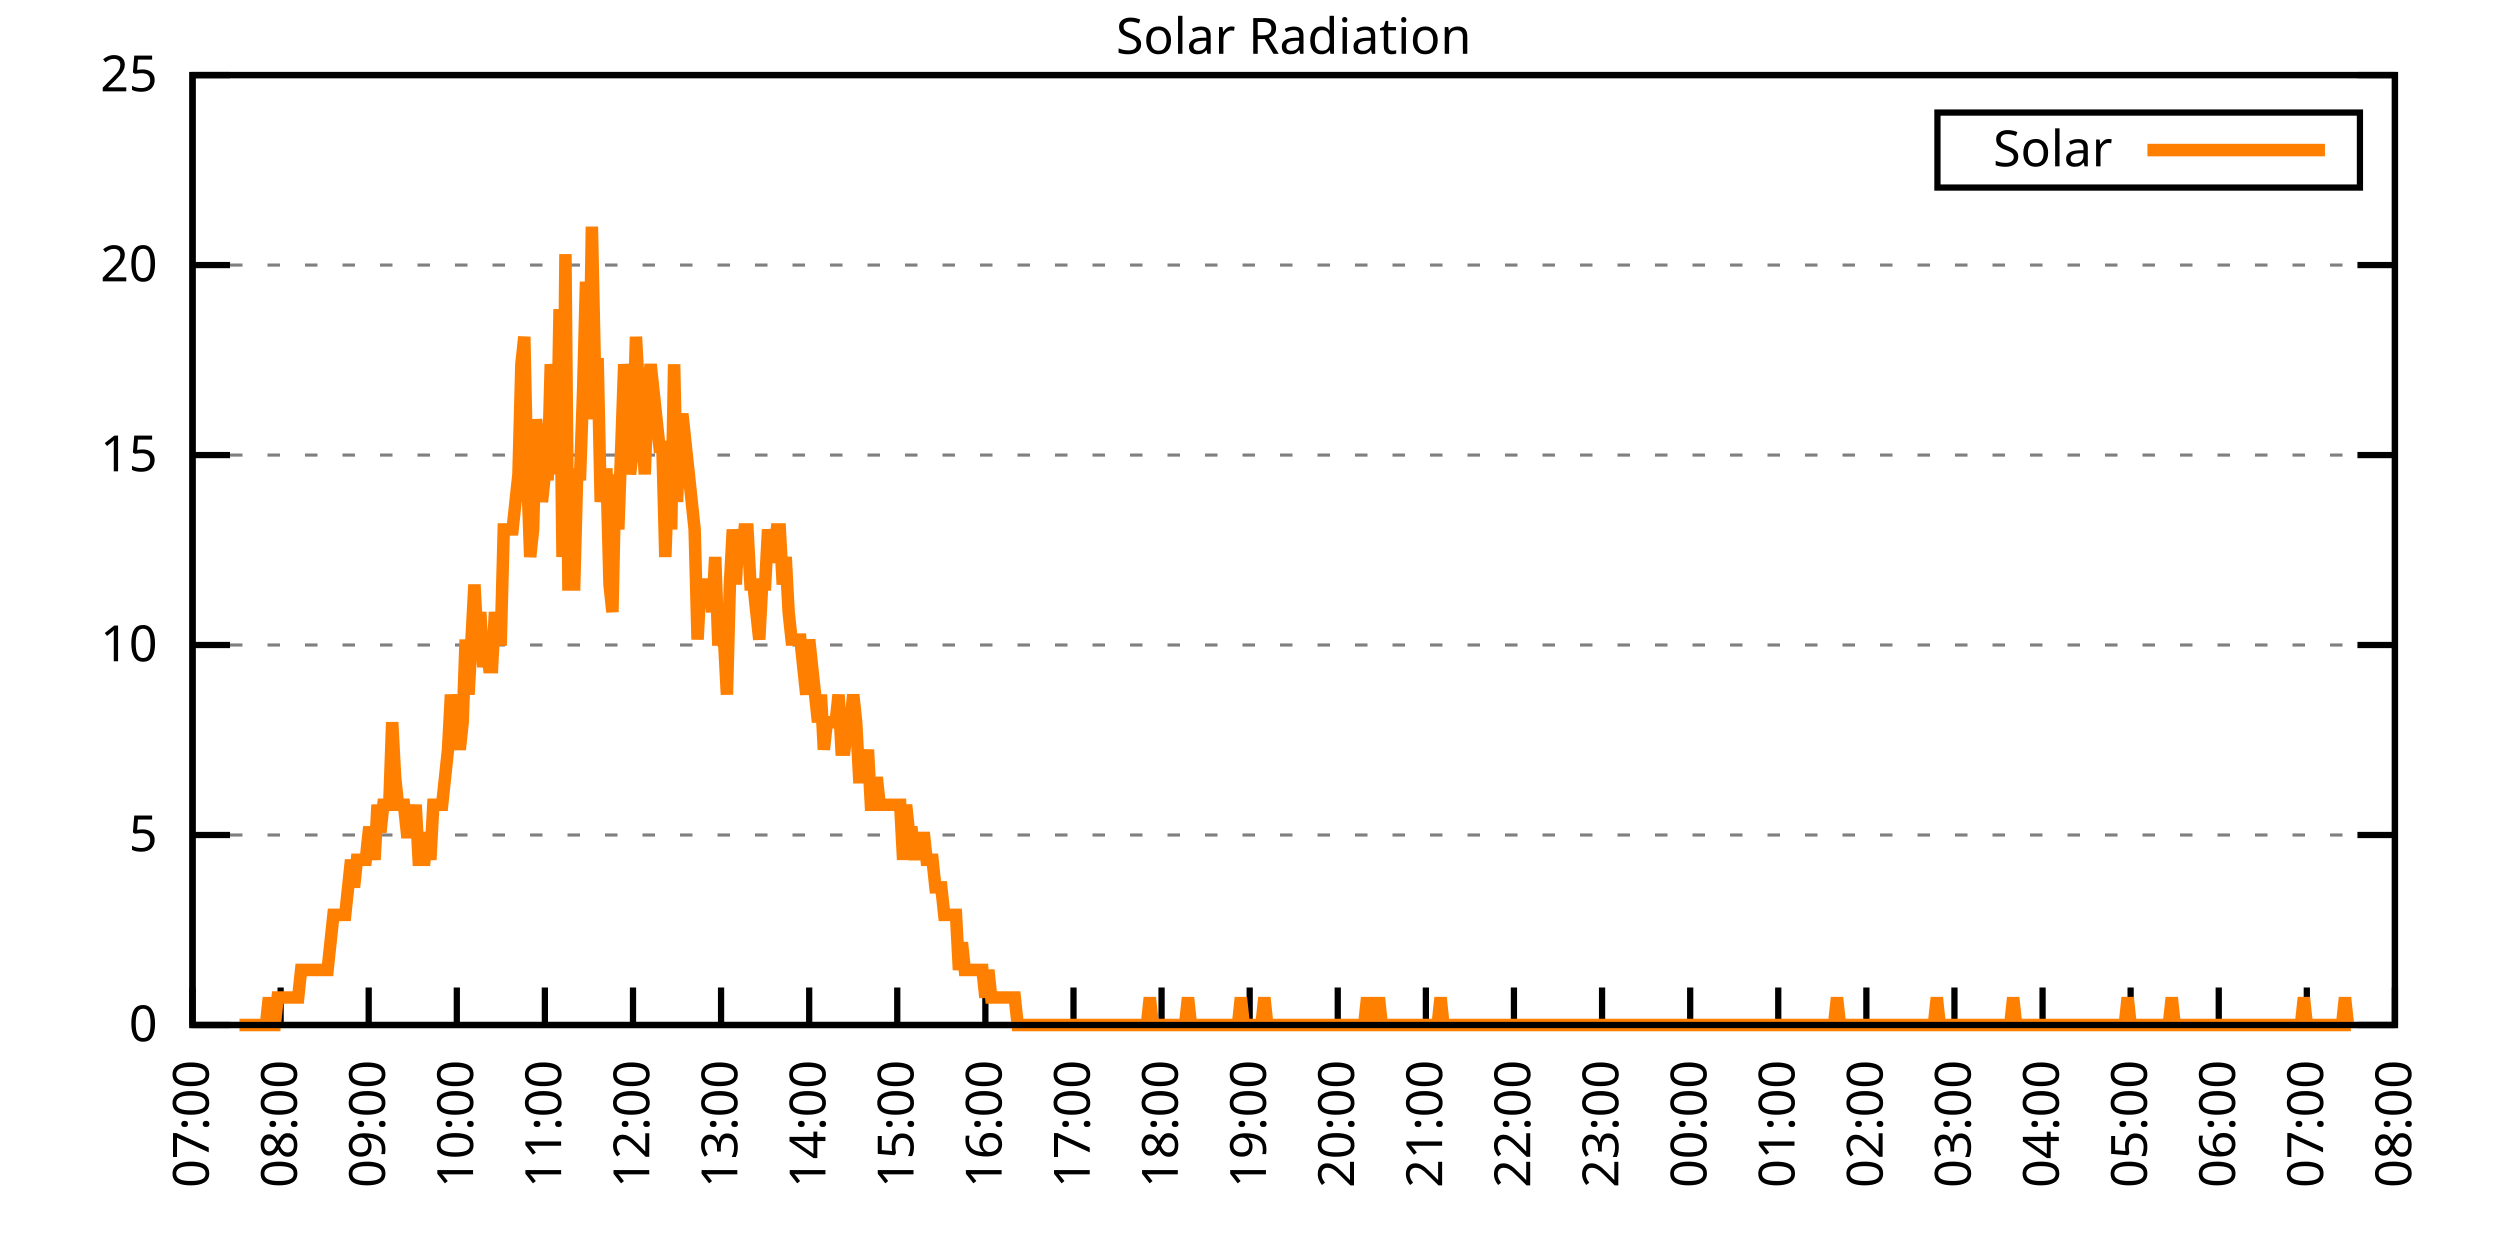
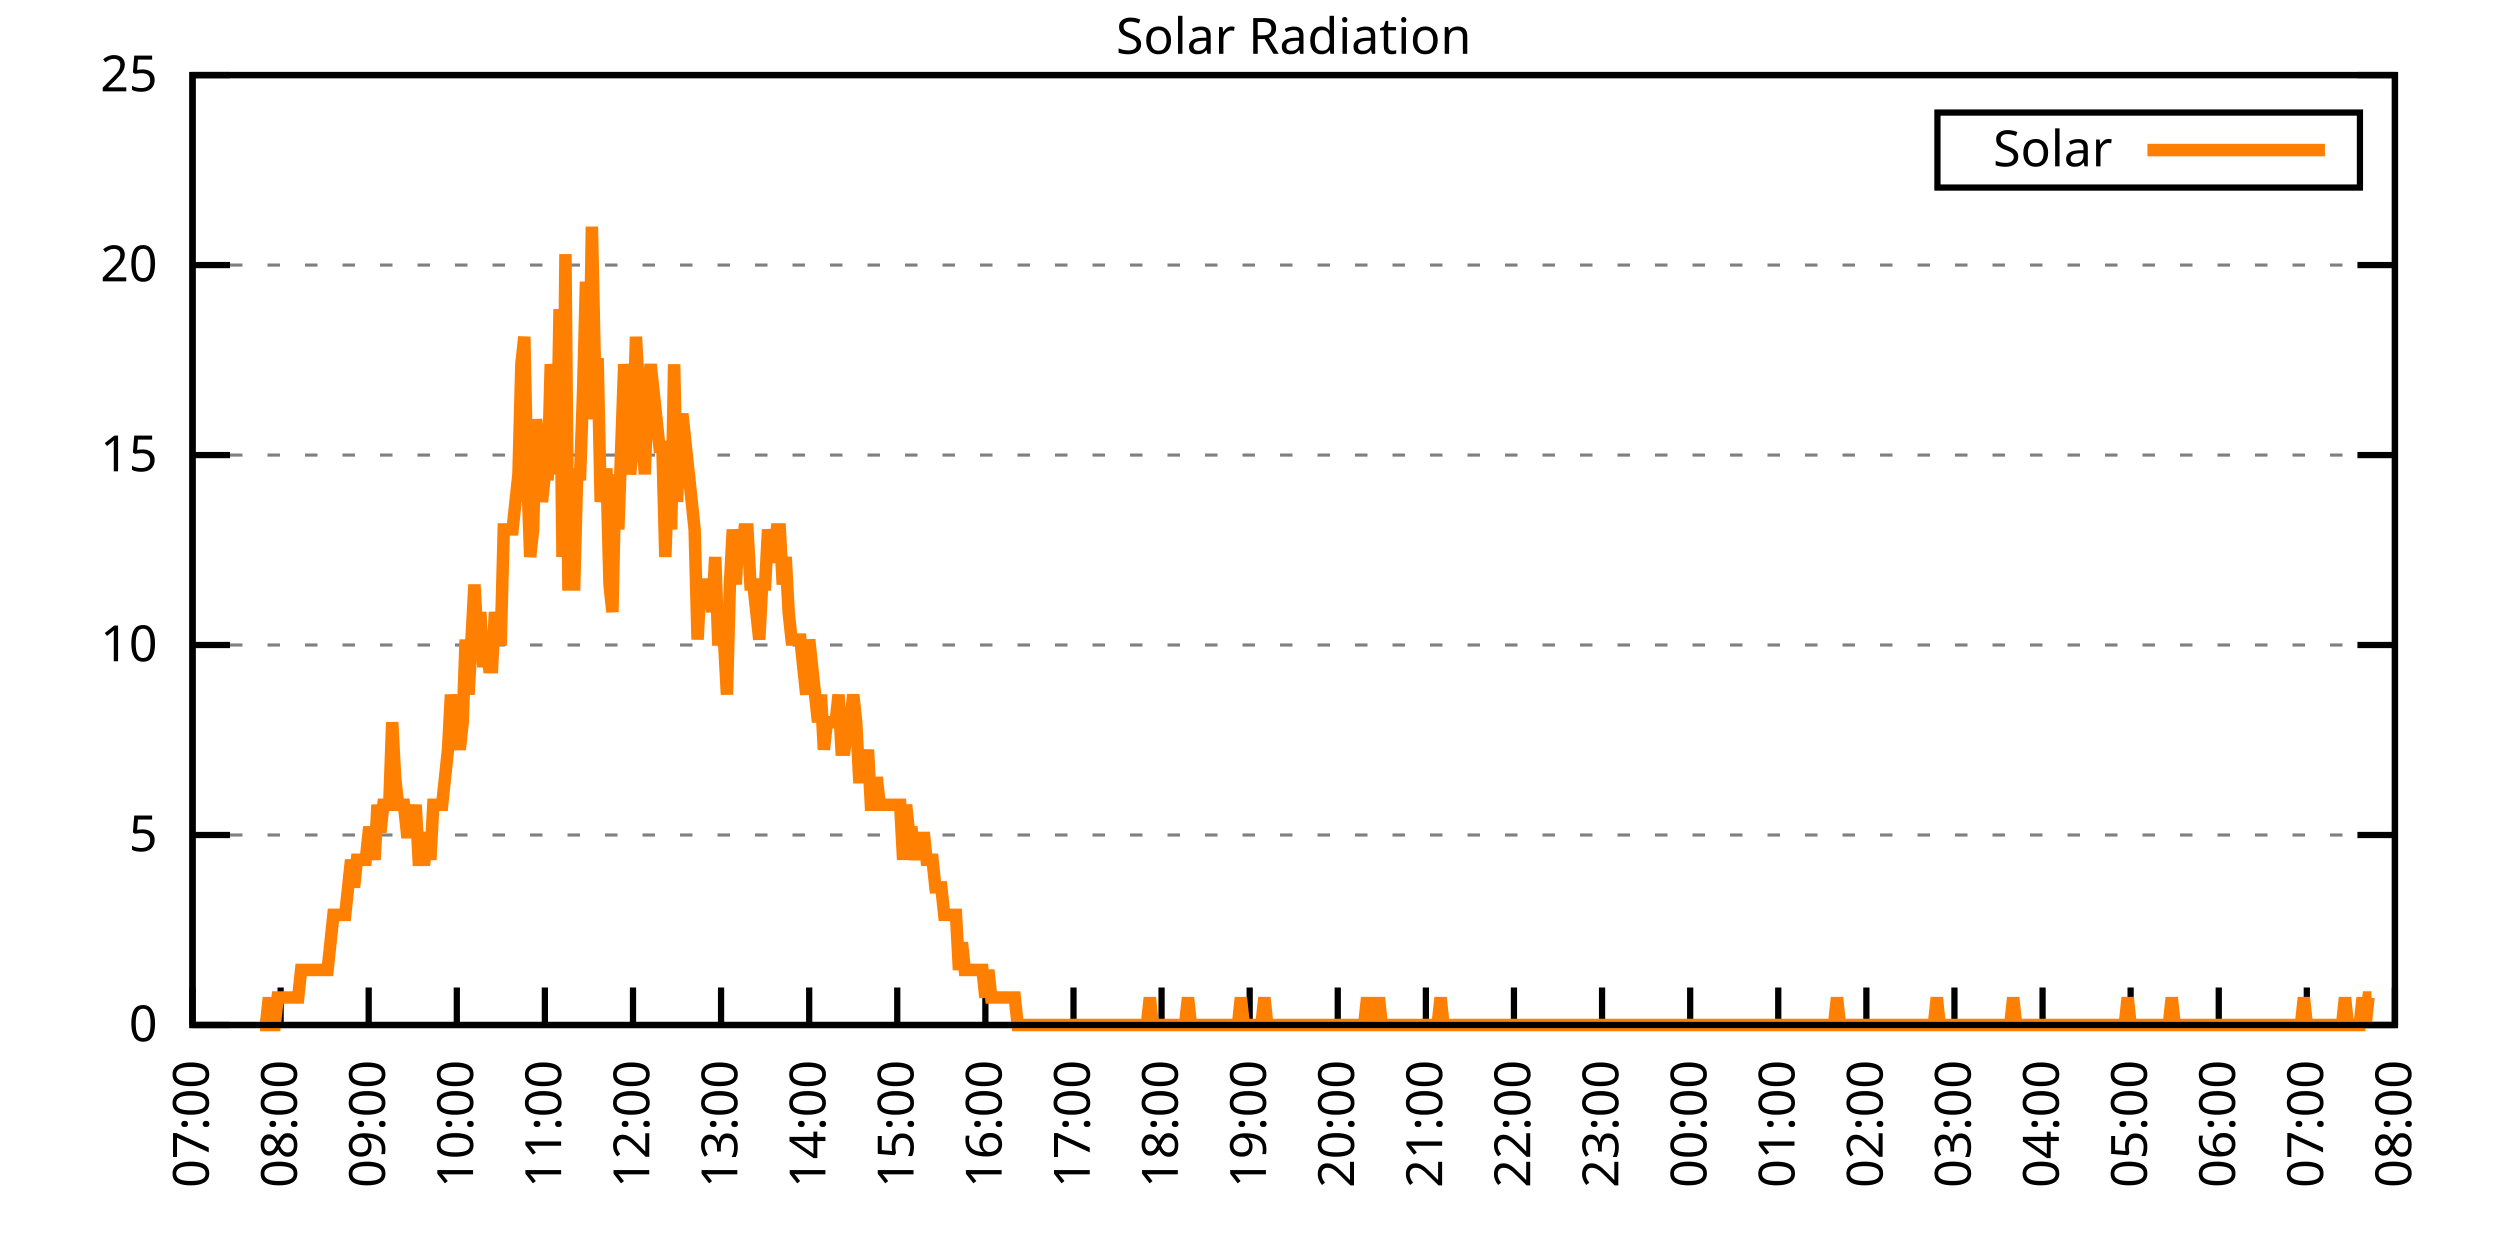
<svg xmlns="http://www.w3.org/2000/svg" xmlns:xlink="http://www.w3.org/1999/xlink" width="400" height="200" viewBox="0 0 400 200">
  <g id="gnuplot_canvas">
    <rect x="0" y="0" width="400" height="200" fill="none" />
    <defs>
      <circle id="gpDot" r="0.5" stroke-width="0.5" stroke="currentColor" />
      <path id="gpPt0" stroke-width="0.333" stroke="currentColor" d="M-1,0 h2 M0,-1 v2" />
      <path id="gpPt1" stroke-width="0.333" stroke="currentColor" d="M-1,-1 L1,1 M1,-1 L-1,1" />
      <path id="gpPt2" stroke-width="0.333" stroke="currentColor" d="M-1,0 L1,0 M0,-1 L0,1 M-1,-1 L1,1 M-1,1 L1,-1" />
      <rect id="gpPt3" stroke-width="0.333" stroke="currentColor" x="-1" y="-1" width="2" height="2" />
      <rect id="gpPt4" stroke-width="0.333" stroke="currentColor" fill="currentColor" x="-1" y="-1" width="2" height="2" />
      <circle id="gpPt5" stroke-width="0.333" stroke="currentColor" cx="0" cy="0" r="1" />
      <use xlink:href="#gpPt5" id="gpPt6" fill="currentColor" stroke="none" />
      <path id="gpPt7" stroke-width="0.333" stroke="currentColor" d="M0,-1.33 L-1.33,0.67 L1.33,0.67 z" />
      <use xlink:href="#gpPt7" id="gpPt8" fill="currentColor" stroke="none" />
      <use xlink:href="#gpPt7" id="gpPt9" stroke="currentColor" transform="rotate(180)" />
      <use xlink:href="#gpPt9" id="gpPt10" fill="currentColor" stroke="none" />
      <use xlink:href="#gpPt3" id="gpPt11" stroke="currentColor" transform="rotate(45)" />
      <use xlink:href="#gpPt11" id="gpPt12" fill="currentColor" stroke="none" />
      <path id="gpPt13" stroke-width="0.333" stroke="currentColor" d="M0,1.330 L1.265,0.411 L0.782,-1.067 L-0.782,-1.076 L-1.265,0.411 z" />
      <use xlink:href="#gpPt13" id="gpPt14" fill="currentColor" stroke="none" />
      <filter id="textbox" filterUnits="objectBoundingBox" x="0" y="0" height="1" width="1">
        <feFlood flood-color="white" flood-opacity="1" result="bgnd" />
        <feComposite in="SourceGraphic" in2="bgnd" operator="atop" />
      </filter>
      <filter id="greybox" filterUnits="objectBoundingBox" x="0" y="0" height="1" width="1">
        <feFlood flood-color="lightgrey" flood-opacity="1" result="grey" />
        <feComposite in="SourceGraphic" in2="grey" operator="atop" />
      </filter>
    </defs>
    <g fill="none" color="white" stroke="currentColor" stroke-width="1.00" stroke-linecap="butt" stroke-linejoin="miter">
</g>
    <g fill="none" color="black" stroke="currentColor" stroke-width="1.00" stroke-linecap="butt" stroke-linejoin="miter">
      <g stroke="none" shape-rendering="crispEdges">
        <polygon fill="rgb(255, 255, 255)" points="30.80,164.00 383.18,164.00 383.18,12.02 30.80,12.02 " />
      </g>
    </g>
    <g fill="none" color="black" stroke="currentColor" stroke-width="1.00" stroke-linecap="butt" stroke-linejoin="miter">
</g>
    <g fill="none" color="black" stroke="black" stroke-width="0.50" stroke-linecap="butt" stroke-linejoin="miter">
</g>
    <g fill="none" color="gray" stroke="currentColor" stroke-width="0.50" stroke-linecap="butt" stroke-linejoin="miter">
      <path stroke="gray" stroke-dasharray="2,4" class="gridline" d="M30.80,164.00 L383.19,164.00  " />
    </g>
    <g fill="none" color="gray" stroke="gray" stroke-width="1.00" stroke-linecap="butt" stroke-linejoin="miter">
</g>
    <g fill="none" color="black" stroke="currentColor" stroke-width="1.00" stroke-linecap="butt" stroke-linejoin="miter">
      <path stroke="black" d="M30.80,164.00 L36.80,164.00 M383.19,164.00 L377.19,164.00  " />
      <g transform="translate(25.20,166.60)" stroke="none" fill="black" font-family="Sans" font-size="8.00" text-anchor="end">
        <text>
          <tspan font-family="Sans"> 0</tspan>
        </text>
      </g>
    </g>
    <g fill="none" color="black" stroke="currentColor" stroke-width="1.00" stroke-linecap="butt" stroke-linejoin="miter">
</g>
    <g fill="none" color="black" stroke="black" stroke-width="0.50" stroke-linecap="butt" stroke-linejoin="miter">
</g>
    <g fill="none" color="gray" stroke="currentColor" stroke-width="0.50" stroke-linecap="butt" stroke-linejoin="miter">
      <path stroke="gray" stroke-dasharray="2,4" class="gridline" d="M30.80,133.60 L383.19,133.60  " />
    </g>
    <g fill="none" color="gray" stroke="gray" stroke-width="1.00" stroke-linecap="butt" stroke-linejoin="miter">
</g>
    <g fill="none" color="black" stroke="currentColor" stroke-width="1.00" stroke-linecap="butt" stroke-linejoin="miter">
      <path stroke="black" d="M30.80,133.60 L36.80,133.60 M383.19,133.60 L377.19,133.60  " />
      <g transform="translate(25.20,136.20)" stroke="none" fill="black" font-family="Sans" font-size="8.00" text-anchor="end">
        <text>
          <tspan font-family="Sans"> 5</tspan>
        </text>
      </g>
    </g>
    <g fill="none" color="black" stroke="currentColor" stroke-width="1.00" stroke-linecap="butt" stroke-linejoin="miter">
</g>
    <g fill="none" color="black" stroke="black" stroke-width="0.50" stroke-linecap="butt" stroke-linejoin="miter">
</g>
    <g fill="none" color="gray" stroke="currentColor" stroke-width="0.50" stroke-linecap="butt" stroke-linejoin="miter">
      <path stroke="gray" stroke-dasharray="2,4" class="gridline" d="M30.80,103.20 L383.19,103.20  " />
    </g>
    <g fill="none" color="gray" stroke="gray" stroke-width="1.00" stroke-linecap="butt" stroke-linejoin="miter">
</g>
    <g fill="none" color="black" stroke="currentColor" stroke-width="1.00" stroke-linecap="butt" stroke-linejoin="miter">
      <path stroke="black" d="M30.80,103.20 L36.80,103.20 M383.19,103.20 L377.19,103.20  " />
      <g transform="translate(25.20,105.80)" stroke="none" fill="black" font-family="Sans" font-size="8.00" text-anchor="end">
        <text>
          <tspan font-family="Sans"> 10</tspan>
        </text>
      </g>
    </g>
    <g fill="none" color="black" stroke="currentColor" stroke-width="1.00" stroke-linecap="butt" stroke-linejoin="miter">
</g>
    <g fill="none" color="black" stroke="black" stroke-width="0.50" stroke-linecap="butt" stroke-linejoin="miter">
</g>
    <g fill="none" color="gray" stroke="currentColor" stroke-width="0.50" stroke-linecap="butt" stroke-linejoin="miter">
      <path stroke="gray" stroke-dasharray="2,4" class="gridline" d="M30.80,72.81 L383.19,72.81  " />
    </g>
    <g fill="none" color="gray" stroke="gray" stroke-width="1.00" stroke-linecap="butt" stroke-linejoin="miter">
</g>
    <g fill="none" color="black" stroke="currentColor" stroke-width="1.00" stroke-linecap="butt" stroke-linejoin="miter">
      <path stroke="black" d="M30.80,72.81 L36.80,72.81 M383.19,72.81 L377.19,72.81  " />
      <g transform="translate(25.20,75.41)" stroke="none" fill="black" font-family="Sans" font-size="8.00" text-anchor="end">
        <text>
          <tspan font-family="Sans"> 15</tspan>
        </text>
      </g>
    </g>
    <g fill="none" color="black" stroke="currentColor" stroke-width="1.00" stroke-linecap="butt" stroke-linejoin="miter">
</g>
    <g fill="none" color="black" stroke="black" stroke-width="0.50" stroke-linecap="butt" stroke-linejoin="miter">
</g>
    <g fill="none" color="gray" stroke="currentColor" stroke-width="0.50" stroke-linecap="butt" stroke-linejoin="miter">
      <path stroke="gray" stroke-dasharray="2,4" class="gridline" d="M30.80,42.41 L383.19,42.41  " />
    </g>
    <g fill="none" color="gray" stroke="gray" stroke-width="1.00" stroke-linecap="butt" stroke-linejoin="miter">
</g>
    <g fill="none" color="black" stroke="currentColor" stroke-width="1.00" stroke-linecap="butt" stroke-linejoin="miter">
      <path stroke="black" d="M30.80,42.41 L36.80,42.41 M383.19,42.41 L377.19,42.41  " />
      <g transform="translate(25.20,45.01)" stroke="none" fill="black" font-family="Sans" font-size="8.00" text-anchor="end">
        <text>
          <tspan font-family="Sans"> 20</tspan>
        </text>
      </g>
    </g>
    <g fill="none" color="black" stroke="currentColor" stroke-width="1.00" stroke-linecap="butt" stroke-linejoin="miter">
</g>
    <g fill="none" color="black" stroke="black" stroke-width="0.50" stroke-linecap="butt" stroke-linejoin="miter">
</g>
    <g fill="none" color="gray" stroke="currentColor" stroke-width="0.50" stroke-linecap="butt" stroke-linejoin="miter">
      <path stroke="gray" stroke-dasharray="2,4" class="gridline" d="M30.80,12.01 L383.19,12.01  " />
    </g>
    <g fill="none" color="gray" stroke="gray" stroke-width="1.00" stroke-linecap="butt" stroke-linejoin="miter">
</g>
    <g fill="none" color="black" stroke="currentColor" stroke-width="1.00" stroke-linecap="butt" stroke-linejoin="miter">
      <path stroke="black" d="M30.80,12.01 L36.80,12.01 M383.19,12.01 L377.19,12.01  " />
      <g transform="translate(25.20,14.61)" stroke="none" fill="black" font-family="Sans" font-size="8.00" text-anchor="end">
        <text>
          <tspan font-family="Sans"> 25</tspan>
        </text>
      </g>
    </g>
    <g fill="none" color="black" stroke="currentColor" stroke-width="1.00" stroke-linecap="butt" stroke-linejoin="miter">
      <path stroke="black" d="M30.80,164.00 L30.80,158.00  " />
      <g transform="translate(33.40,169.60) rotate(270.00)" stroke="none" fill="black" font-family="Sans" font-size="8.00" text-anchor="end">
        <text>
          <tspan font-family="Sans">07:00</tspan>
        </text>
      </g>
    </g>
    <g fill="none" color="black" stroke="currentColor" stroke-width="1.00" stroke-linecap="butt" stroke-linejoin="miter">
      <path stroke="black" d="M44.90,164.00 L44.90,158.00  " />
      <g transform="translate(47.50,169.60) rotate(270.00)" stroke="none" fill="black" font-family="Sans" font-size="8.00" text-anchor="end">
        <text>
          <tspan font-family="Sans">08:00</tspan>
        </text>
      </g>
    </g>
    <g fill="none" color="black" stroke="currentColor" stroke-width="1.00" stroke-linecap="butt" stroke-linejoin="miter">
      <path stroke="black" d="M58.99,164.00 L58.99,158.00  " />
      <g transform="translate(61.59,169.60) rotate(270.00)" stroke="none" fill="black" font-family="Sans" font-size="8.00" text-anchor="end">
        <text>
          <tspan font-family="Sans">09:00</tspan>
        </text>
      </g>
    </g>
    <g fill="none" color="black" stroke="currentColor" stroke-width="1.00" stroke-linecap="butt" stroke-linejoin="miter">
      <path stroke="black" d="M73.09,164.00 L73.09,158.00  " />
      <g transform="translate(75.69,169.60) rotate(270.00)" stroke="none" fill="black" font-family="Sans" font-size="8.00" text-anchor="end">
        <text>
          <tspan font-family="Sans">10:00</tspan>
        </text>
      </g>
    </g>
    <g fill="none" color="black" stroke="currentColor" stroke-width="1.00" stroke-linecap="butt" stroke-linejoin="miter">
      <path stroke="black" d="M87.18,164.00 L87.18,158.00  " />
      <g transform="translate(89.78,169.60) rotate(270.00)" stroke="none" fill="black" font-family="Sans" font-size="8.00" text-anchor="end">
        <text>
          <tspan font-family="Sans">11:00</tspan>
        </text>
      </g>
    </g>
    <g fill="none" color="black" stroke="currentColor" stroke-width="1.00" stroke-linecap="butt" stroke-linejoin="miter">
      <path stroke="black" d="M101.28,164.00 L101.28,158.00  " />
      <g transform="translate(103.88,169.60) rotate(270.00)" stroke="none" fill="black" font-family="Sans" font-size="8.00" text-anchor="end">
        <text>
          <tspan font-family="Sans">12:00</tspan>
        </text>
      </g>
    </g>
    <g fill="none" color="black" stroke="currentColor" stroke-width="1.00" stroke-linecap="butt" stroke-linejoin="miter">
      <path stroke="black" d="M115.37,164.00 L115.37,158.00  " />
      <g transform="translate(117.97,169.60) rotate(270.00)" stroke="none" fill="black" font-family="Sans" font-size="8.00" text-anchor="end">
        <text>
          <tspan font-family="Sans">13:00</tspan>
        </text>
      </g>
    </g>
    <g fill="none" color="black" stroke="currentColor" stroke-width="1.00" stroke-linecap="butt" stroke-linejoin="miter">
      <path stroke="black" d="M129.47,164.00 L129.47,158.00  " />
      <g transform="translate(132.07,169.60) rotate(270.00)" stroke="none" fill="black" font-family="Sans" font-size="8.00" text-anchor="end">
        <text>
          <tspan font-family="Sans">14:00</tspan>
        </text>
      </g>
    </g>
    <g fill="none" color="black" stroke="currentColor" stroke-width="1.00" stroke-linecap="butt" stroke-linejoin="miter">
      <path stroke="black" d="M143.56,164.00 L143.56,158.00  " />
      <g transform="translate(146.16,169.60) rotate(270.00)" stroke="none" fill="black" font-family="Sans" font-size="8.00" text-anchor="end">
        <text>
          <tspan font-family="Sans">15:00</tspan>
        </text>
      </g>
    </g>
    <g fill="none" color="black" stroke="currentColor" stroke-width="1.00" stroke-linecap="butt" stroke-linejoin="miter">
      <path stroke="black" d="M157.66,164.00 L157.66,158.00  " />
      <g transform="translate(160.26,169.60) rotate(270.00)" stroke="none" fill="black" font-family="Sans" font-size="8.00" text-anchor="end">
        <text>
          <tspan font-family="Sans">16:00</tspan>
        </text>
      </g>
    </g>
    <g fill="none" color="black" stroke="currentColor" stroke-width="1.00" stroke-linecap="butt" stroke-linejoin="miter">
      <path stroke="black" d="M171.76,164.00 L171.76,158.00  " />
      <g transform="translate(174.36,169.60) rotate(270.00)" stroke="none" fill="black" font-family="Sans" font-size="8.00" text-anchor="end">
        <text>
          <tspan font-family="Sans">17:00</tspan>
        </text>
      </g>
    </g>
    <g fill="none" color="black" stroke="currentColor" stroke-width="1.00" stroke-linecap="butt" stroke-linejoin="miter">
      <path stroke="black" d="M185.85,164.00 L185.85,158.00  " />
      <g transform="translate(188.45,169.60) rotate(270.00)" stroke="none" fill="black" font-family="Sans" font-size="8.00" text-anchor="end">
        <text>
          <tspan font-family="Sans">18:00</tspan>
        </text>
      </g>
    </g>
    <g fill="none" color="black" stroke="currentColor" stroke-width="1.00" stroke-linecap="butt" stroke-linejoin="miter">
      <path stroke="black" d="M199.95,164.00 L199.95,158.00  " />
      <g transform="translate(202.55,169.60) rotate(270.00)" stroke="none" fill="black" font-family="Sans" font-size="8.00" text-anchor="end">
        <text>
          <tspan font-family="Sans">19:00</tspan>
        </text>
      </g>
    </g>
    <g fill="none" color="black" stroke="currentColor" stroke-width="1.00" stroke-linecap="butt" stroke-linejoin="miter">
      <path stroke="black" d="M214.04,164.00 L214.04,158.00  " />
      <g transform="translate(216.64,169.60) rotate(270.00)" stroke="none" fill="black" font-family="Sans" font-size="8.00" text-anchor="end">
        <text>
          <tspan font-family="Sans">20:00</tspan>
        </text>
      </g>
    </g>
    <g fill="none" color="black" stroke="currentColor" stroke-width="1.00" stroke-linecap="butt" stroke-linejoin="miter">
      <path stroke="black" d="M228.14,164.00 L228.14,158.00  " />
      <g transform="translate(230.74,169.60) rotate(270.00)" stroke="none" fill="black" font-family="Sans" font-size="8.00" text-anchor="end">
        <text>
          <tspan font-family="Sans">21:00</tspan>
        </text>
      </g>
    </g>
    <g fill="none" color="black" stroke="currentColor" stroke-width="1.00" stroke-linecap="butt" stroke-linejoin="miter">
      <path stroke="black" d="M242.23,164.00 L242.23,158.00  " />
      <g transform="translate(244.83,169.60) rotate(270.00)" stroke="none" fill="black" font-family="Sans" font-size="8.00" text-anchor="end">
        <text>
          <tspan font-family="Sans">22:00</tspan>
        </text>
      </g>
    </g>
    <g fill="none" color="black" stroke="currentColor" stroke-width="1.00" stroke-linecap="butt" stroke-linejoin="miter">
      <path stroke="black" d="M256.33,164.00 L256.33,158.00  " />
      <g transform="translate(258.93,169.60) rotate(270.00)" stroke="none" fill="black" font-family="Sans" font-size="8.00" text-anchor="end">
        <text>
          <tspan font-family="Sans">23:00</tspan>
        </text>
      </g>
    </g>
    <g fill="none" color="black" stroke="currentColor" stroke-width="1.00" stroke-linecap="butt" stroke-linejoin="miter">
      <path stroke="black" d="M270.43,164.00 L270.43,158.00  " />
      <g transform="translate(273.03,169.60) rotate(270.00)" stroke="none" fill="black" font-family="Sans" font-size="8.00" text-anchor="end">
        <text>
          <tspan font-family="Sans">00:00</tspan>
        </text>
      </g>
    </g>
    <g fill="none" color="black" stroke="currentColor" stroke-width="1.00" stroke-linecap="butt" stroke-linejoin="miter">
      <path stroke="black" d="M284.52,164.00 L284.52,158.00  " />
      <g transform="translate(287.12,169.60) rotate(270.00)" stroke="none" fill="black" font-family="Sans" font-size="8.00" text-anchor="end">
        <text>
          <tspan font-family="Sans">01:00</tspan>
        </text>
      </g>
    </g>
    <g fill="none" color="black" stroke="currentColor" stroke-width="1.00" stroke-linecap="butt" stroke-linejoin="miter">
      <path stroke="black" d="M298.62,164.00 L298.62,158.00  " />
      <g transform="translate(301.22,169.60) rotate(270.00)" stroke="none" fill="black" font-family="Sans" font-size="8.00" text-anchor="end">
        <text>
          <tspan font-family="Sans">02:00</tspan>
        </text>
      </g>
    </g>
    <g fill="none" color="black" stroke="currentColor" stroke-width="1.00" stroke-linecap="butt" stroke-linejoin="miter">
      <path stroke="black" d="M312.71,164.00 L312.71,158.00  " />
      <g transform="translate(315.31,169.60) rotate(270.00)" stroke="none" fill="black" font-family="Sans" font-size="8.00" text-anchor="end">
        <text>
          <tspan font-family="Sans">03:00</tspan>
        </text>
      </g>
    </g>
    <g fill="none" color="black" stroke="currentColor" stroke-width="1.00" stroke-linecap="butt" stroke-linejoin="miter">
      <path stroke="black" d="M326.81,164.00 L326.81,158.00  " />
      <g transform="translate(329.41,169.60) rotate(270.00)" stroke="none" fill="black" font-family="Sans" font-size="8.00" text-anchor="end">
        <text>
          <tspan font-family="Sans">04:00</tspan>
        </text>
      </g>
    </g>
    <g fill="none" color="black" stroke="currentColor" stroke-width="1.00" stroke-linecap="butt" stroke-linejoin="miter">
      <path stroke="black" d="M340.90,164.00 L340.90,158.00  " />
      <g transform="translate(343.50,169.60) rotate(270.00)" stroke="none" fill="black" font-family="Sans" font-size="8.00" text-anchor="end">
        <text>
          <tspan font-family="Sans">05:00</tspan>
        </text>
      </g>
    </g>
    <g fill="none" color="black" stroke="currentColor" stroke-width="1.00" stroke-linecap="butt" stroke-linejoin="miter">
      <path stroke="black" d="M355.00,164.00 L355.00,158.00  " />
      <g transform="translate(357.60,169.60) rotate(270.00)" stroke="none" fill="black" font-family="Sans" font-size="8.00" text-anchor="end">
        <text>
          <tspan font-family="Sans">06:00</tspan>
        </text>
      </g>
    </g>
    <g fill="none" color="black" stroke="currentColor" stroke-width="1.00" stroke-linecap="butt" stroke-linejoin="miter">
      <path stroke="black" d="M369.09,164.00 L369.09,158.00  " />
      <g transform="translate(371.69,169.60) rotate(270.00)" stroke="none" fill="black" font-family="Sans" font-size="8.00" text-anchor="end">
        <text>
          <tspan font-family="Sans">07:00</tspan>
        </text>
      </g>
    </g>
    <g fill="none" color="black" stroke="currentColor" stroke-width="1.00" stroke-linecap="butt" stroke-linejoin="miter">
      <path stroke="black" d="M383.19,164.00 L383.19,158.00  " />
      <g transform="translate(385.79,169.60) rotate(270.00)" stroke="none" fill="black" font-family="Sans" font-size="8.00" text-anchor="end">
        <text>
          <tspan font-family="Sans">08:00</tspan>
        </text>
      </g>
    </g>
    <g fill="none" color="black" stroke="currentColor" stroke-width="1.00" stroke-linecap="butt" stroke-linejoin="miter">
</g>
    <g fill="none" color="black" stroke="currentColor" stroke-width="1.00" stroke-linecap="butt" stroke-linejoin="miter">
      <path stroke="black" d="M30.80,12.01 L30.80,164.00 L383.19,164.00 L383.19,12.01 L30.80,12.01 Z  " />
    </g>
    <g fill="none" color="black" stroke="currentColor" stroke-width="1.00" stroke-linecap="butt" stroke-linejoin="miter">
</g>
    <g fill="none" color="black" stroke="currentColor" stroke-width="1.00" stroke-linecap="butt" stroke-linejoin="miter">
      <path stroke="black" d="M309.99,30.01 L309.99,18.01 L377.59,18.01 L377.59,30.01 L309.99,30.01 Z  " />
    </g>
    <g id="Solar_Radiation_plot_1">
      <g fill="none" color="white" stroke="black" stroke-width="2.00" stroke-linecap="butt" stroke-linejoin="miter">
</g>
      <g fill="none" color="black" stroke="currentColor" stroke-width="2.00" stroke-linecap="butt" stroke-linejoin="miter">
        <g transform="translate(337.99,26.61)" stroke="none" fill="black" font-family="Sans" font-size="8.00" text-anchor="end">
          <text>
            <tspan font-family="Sans">Solar</tspan>
          </text>
        </g>
      </g>
      <g fill="none" color="black" stroke="currentColor" stroke-width="2.00" stroke-linecap="butt" stroke-linejoin="miter">
-         <path stroke="rgb(255, 127,   0)" d="M343.59,24.01 L371.99,24.01 M38.32,164.00 L38.79,164.00 L39.26,164.00 L39.73,164.00 L40.20,164.00 L40.67,164.00   L41.14,164.00 L41.61,164.00 L42.08,164.00 L42.55,164.00 L43.02,159.60 L43.49,164.00 L43.96,164.00 L44.43,159.60   L44.90,159.60 L45.37,159.60 L45.84,159.60 L46.31,159.60 L46.78,159.60 L47.24,159.60 L47.71,159.60 L48.18,155.19   L48.65,155.19 L49.12,155.19 L49.59,155.19 L50.06,155.19 L50.53,155.19 L51.00,155.19 L51.47,155.19 L51.94,155.19   L52.41,155.19 L52.88,150.79 L53.35,146.38 L53.82,146.38 L54.29,146.38 L54.76,146.38 L55.23,146.38 L55.70,141.98   L56.17,137.57 L56.64,141.98 L57.11,137.57 L57.58,137.57 L58.05,137.57 L58.52,137.57 L58.99,133.17 L59.46,133.17   L59.93,137.57 L60.40,128.76 L60.87,133.17 L61.34,128.76 L61.81,128.76 L62.28,128.76 L62.75,115.55 L63.22,124.36   L63.69,128.76 L64.16,128.76 L64.63,128.76 L65.10,133.17 L65.57,133.17 L66.04,133.17 L66.51,128.76 L66.98,137.57   L67.45,137.57 L67.92,137.57 L68.39,133.17 L68.86,137.57 L69.33,128.76 L69.80,128.76 L70.27,128.76 L70.74,128.76   L71.21,124.36 L71.68,119.95 L72.15,111.14 L72.62,115.55 L73.09,115.55 L73.56,119.95 L74.03,115.55 L74.50,102.33   L74.97,111.14 L75.44,102.33 L75.91,93.52 L76.38,102.33 L76.85,97.93 L77.32,106.74 L77.79,102.33 L78.26,106.74   L78.73,106.74 L79.19,97.93 L79.66,102.33 L80.13,102.33 L80.60,84.71 L81.07,84.71 L81.54,84.71 L82.01,84.71   L82.48,80.31 L82.95,75.90 L83.42,58.28 L83.89,53.88 L84.36,75.90 L84.83,89.12 L85.30,84.71 L85.77,67.09   L86.24,71.50 L86.71,80.31 L87.18,75.90 L87.65,75.90 L88.12,58.28 L88.59,62.69 L89.06,75.90 L89.53,49.47   L90.00,89.12 L90.47,40.66 L90.94,93.52 L91.41,93.52 L91.88,93.52 L92.35,75.90 L92.82,75.90 L93.29,62.69   L93.76,45.07 L94.23,67.09 L94.70,36.26 L95.17,58.28 L95.64,58.28 L96.11,80.31 L96.58,75.90 L97.05,75.90   L97.52,93.52 L97.99,97.93 L98.46,75.90 L98.93,84.71 L99.40,71.50 L99.87,58.28 L100.34,62.69 L100.81,75.90   L101.28,71.50 L101.75,53.88 L102.22,62.69 L102.69,67.09 L103.16,75.90 L103.63,62.69 L104.10,58.28 L104.57,62.69   L105.04,67.09 L105.51,71.50 L105.98,71.50 L106.45,89.12 L106.92,75.90 L107.39,84.71 L107.86,58.28 L108.33,80.31   L108.80,67.09 L109.27,67.09 L109.74,71.50 L110.21,75.90 L110.68,80.31 L111.14,84.71 L111.61,102.33 L112.08,93.52   L112.55,93.52 L113.02,93.52 L113.49,93.52 L113.96,97.93 L114.43,89.12 L114.90,102.33 L115.37,102.33 L115.84,102.33   L116.31,111.14 L116.78,93.52 L117.25,84.71 L117.72,93.52 L118.19,84.71 L118.66,89.12 L119.13,84.71 L119.60,84.71   L120.07,93.52 L120.54,93.52 L121.01,97.93 L121.48,102.33 L121.95,93.52 L122.42,93.52 L122.89,84.71 L123.36,89.12   L123.83,89.12 L124.30,84.71 L124.77,84.71 L125.24,93.52 L125.71,89.12 L126.18,97.93 L126.65,102.33 L127.12,102.33   L127.59,102.33 L128.06,102.33 L128.53,106.74 L129.00,111.14 L129.47,102.33 L129.94,106.74 L130.41,111.14 L130.88,115.55   L131.35,111.14 L131.82,119.95 L132.29,115.55 L132.76,115.55 L133.23,115.55 L133.70,115.55 L134.17,111.14 L134.64,119.95   L135.11,119.95 L135.58,115.55 L136.05,115.55 L136.52,111.14 L136.99,115.55 L137.46,124.36 L137.93,124.36 L138.40,124.36   L138.87,119.95 L139.34,128.76 L139.81,128.76 L140.28,124.36 L140.75,128.76 L141.22,128.76 L141.69,128.76 L142.16,128.76   L142.63,128.76 L143.09,128.76 L143.56,128.76 L144.03,128.76 L144.50,137.57 L144.97,128.76 L145.44,133.17 L145.91,133.17   L146.38,137.57 L146.85,133.17 L147.32,137.57 L147.79,133.17 L148.26,137.57 L148.73,137.57 L149.20,137.57 L149.67,141.98   L150.14,141.98 L150.61,141.98 L151.08,146.38 L151.55,146.38 L152.02,146.38 L152.49,146.38 L152.96,146.38 L153.43,155.19   L153.90,150.79 L154.37,155.19 L154.84,155.19 L155.31,155.19 L155.78,155.19 L156.25,155.19 L156.72,155.19 L157.19,155.19   L157.66,159.60 L158.13,155.19 L158.60,159.60 L159.07,159.60 L159.54,159.60 L160.01,159.60 L160.48,159.60 L160.95,159.60   L161.42,159.60 L161.89,159.60 L162.36,159.60 L162.83,164.00 L163.30,164.00 L163.77,164.00 L164.24,164.00 L164.71,164.00   L165.18,164.00 L165.65,164.00 L166.12,164.00 L166.59,164.00 L167.06,164.00 L167.53,164.00 L168.00,164.00 L168.47,164.00   L168.94,164.00 L169.41,164.00 L169.88,164.00 L170.35,164.00 L170.82,164.00 L171.29,164.00 L171.76,164.00 L172.23,164.00   L172.70,164.00 L173.17,164.00 L173.64,164.00 L174.11,164.00 L174.58,164.00 L175.04,164.00 L175.51,164.00 L175.98,164.00   L176.45,164.00 L176.92,164.00 L177.39,164.00 L177.86,164.00 L178.33,164.00 L178.80,164.00 L179.27,164.00 L179.74,164.00   L180.21,164.00 L180.68,164.00 L181.15,164.00 L181.62,164.00 L182.09,164.00 L182.56,164.00 L183.03,164.00 L183.50,164.00   L183.97,159.60 L184.44,164.00 L184.91,164.00 L185.38,164.00 L185.85,164.00 L186.32,164.00 L186.79,164.00 L187.26,164.00   L187.73,164.00 L188.20,164.00 L188.67,164.00 L189.14,164.00 L189.61,164.00 L190.08,159.60 L190.55,164.00 L191.02,164.00   L191.49,164.00 L191.96,164.00 L192.43,164.00 L192.90,164.00 L193.37,164.00 L193.84,164.00 L194.31,164.00 L194.78,164.00   L195.25,164.00 L195.72,164.00 L196.19,164.00 L196.66,164.00 L197.13,164.00 L197.60,164.00 L198.07,164.00 L198.54,159.60   L199.01,164.00 L199.48,164.00 L199.95,164.00 L200.42,164.00 L200.89,164.00 L201.36,164.00 L201.83,164.00 L202.30,159.60   L202.77,164.00 L203.24,164.00 L203.71,164.00 L204.18,164.00 L204.65,164.00 L205.12,164.00 L205.59,164.00 L206.06,164.00   L206.53,164.00 L207.00,164.00 L207.46,164.00 L207.93,164.00 L208.40,164.00 L208.87,164.00 L209.34,164.00 L209.81,164.00   L210.28,164.00 L210.75,164.00 L211.22,164.00 L211.69,164.00 L212.16,164.00 L212.63,164.00 L213.10,164.00 L213.57,164.00   L214.04,164.00 L214.51,164.00 L214.98,164.00 L215.45,164.00 L215.92,164.00 L216.39,164.00 L216.86,164.00 L217.33,164.00   L217.80,164.00 L218.27,164.00 L218.74,159.60 L219.21,164.00 L219.68,164.00 L220.15,164.00 L220.62,159.60 L221.09,164.00   L221.56,164.00 L222.03,164.00 L222.50,164.00 L222.97,164.00 L223.44,164.00 L223.91,164.00 L224.38,164.00 L224.85,164.00   L225.32,164.00 L225.79,164.00 L226.26,164.00 L226.73,164.00 L227.20,164.00 L227.67,164.00 L228.14,164.00 L228.61,164.00   L229.08,164.00 L229.55,164.00 L230.02,164.00 L230.49,159.60 L230.96,164.00 L231.43,164.00 L231.90,164.00 L232.37,164.00   L232.84,164.00 L233.31,164.00 L233.78,164.00 L234.25,164.00 L234.72,164.00 L235.19,164.00 L235.66,164.00 L236.13,164.00   L236.60,164.00 L237.07,164.00 L237.54,164.00 L238.01,164.00 L238.48,164.00 L238.95,164.00 L239.41,164.00 L239.88,164.00   L240.35,164.00 L240.82,164.00 L241.29,164.00 L241.76,164.00 L242.23,164.00 L242.70,164.00 L243.17,164.00 L243.64,164.00   L244.11,164.00 L244.58,164.00 L245.05,164.00 L245.52,164.00 L245.99,164.00 L246.46,164.00 L246.93,164.00 L247.40,164.00   L247.87,164.00 L248.34,164.00 L248.81,164.00 L249.28,164.00 L249.75,164.00 L250.22,164.00 L250.69,164.00 L251.16,164.00   L251.63,164.00 L252.10,164.00 L252.57,164.00 L253.04,164.00 L253.51,164.00 L253.98,164.00 L254.45,164.00 L254.92,164.00   L255.39,164.00 L255.86,164.00 L256.33,164.00 L256.80,164.00 L257.27,164.00 L257.74,164.00 L258.21,164.00 L258.68,164.00   L259.15,164.00 L259.62,164.00 L260.09,164.00 L260.56,164.00 L261.03,164.00 L261.50,164.00 L261.97,164.00 L262.44,164.00   L262.91,164.00 L263.38,164.00 L263.85,164.00 L264.32,164.00 L264.79,164.00 L265.26,164.00 L265.73,164.00 L266.20,164.00   L266.67,164.00 L267.14,164.00 L267.61,164.00 L268.08,164.00 L268.55,164.00 L269.02,164.00 L269.49,164.00 L269.96,164.00   L270.43,164.00 L270.90,164.00 L271.36,164.00 L271.83,164.00 L272.30,164.00 L272.77,164.00 L273.24,164.00 L273.71,164.00   L274.18,164.00 L274.65,164.00 L275.12,164.00 L275.59,164.00 L276.06,164.00 L276.53,164.00 L277.00,164.00 L277.47,164.00   L277.94,164.00 L278.41,164.00 L278.88,164.00 L279.35,164.00 L279.82,164.00 L280.29,164.00 L280.76,164.00 L281.23,164.00   L281.70,164.00 L282.17,164.00 L282.64,164.00 L283.11,164.00 L283.58,164.00 L284.05,164.00 L284.52,164.00 L284.99,164.00   L285.46,164.00 L285.93,164.00 L286.40,164.00 L286.87,164.00 L287.34,164.00 L287.81,164.00 L288.28,164.00 L288.75,164.00   L289.22,164.00 L289.69,164.00 L290.16,164.00 L290.63,164.00 L291.10,164.00 L291.57,164.00 L292.04,164.00 L292.51,164.00   L292.98,164.00 L293.45,164.00 L293.92,159.60 L294.39,164.00 L294.86,164.00 L295.33,164.00 L295.80,164.00 L296.27,164.00   L296.74,164.00 L297.21,164.00 L297.68,164.00 L298.15,164.00 L298.62,164.00 L299.09,164.00 L299.56,164.00 L300.03,164.00   L300.50,164.00 L300.97,164.00 L301.44,164.00 L301.91,164.00 L302.38,164.00 L302.85,164.00 L303.31,164.00 L303.78,164.00   L304.25,164.00 L304.72,164.00 L305.19,164.00 L305.66,164.00 L306.13,164.00 L306.60,164.00 L307.07,164.00 L307.54,164.00   L308.01,164.00 L308.48,164.00 L308.95,164.00 L309.42,164.00 L309.89,159.60 L310.36,164.00 L310.83,164.00 L311.30,164.00   L311.77,164.00 L312.24,164.00 L312.71,164.00 L313.18,164.00 L313.65,164.00 L314.12,164.00 L314.59,164.00 L315.06,164.00   L315.53,164.00 L316.00,164.00 L316.47,164.00 L316.94,164.00 L317.41,164.00 L317.88,164.00 L318.35,164.00 L318.82,164.00   L319.29,164.00 L319.76,164.00 L320.23,164.00 L320.70,164.00 L321.17,164.00 L321.64,164.00 L322.11,159.60 L322.58,164.00   L323.05,164.00 L323.52,164.00 L323.99,164.00 L324.46,164.00 L324.93,164.00 L325.40,164.00 L325.87,164.00 L326.34,164.00   L326.81,164.00 L327.28,164.00 L327.75,164.00 L328.22,164.00 L328.69,164.00 L329.16,164.00 L329.63,164.00 L330.10,164.00   L330.57,164.00 L331.04,164.00 L331.51,164.00 L331.98,164.00 L332.45,164.00 L332.92,164.00 L333.39,164.00 L333.86,164.00   L334.33,164.00 L334.80,164.00 L335.26,164.00 L335.73,164.00 L336.20,164.00 L336.67,164.00 L337.14,164.00 L337.61,164.00   L338.08,164.00 L338.55,164.00 L339.02,164.00 L339.49,164.00 L339.96,164.00 L340.43,159.60 L340.90,164.00 L341.37,164.00   L341.84,164.00 L342.31,164.00 L342.78,164.00 L343.25,164.00 L343.72,164.00 L344.19,164.00 L344.66,164.00 L345.13,164.00   L345.60,164.00 L346.07,164.00 L346.54,164.00 L347.01,164.00 L347.48,159.60 L347.95,164.00 L348.42,164.00 L348.89,164.00   L349.36,164.00 L349.83,164.00 L350.30,164.00 L350.77,164.00 L351.24,164.00 L351.71,164.00 L352.18,164.00 L352.65,164.00   L353.12,164.00 L353.59,164.00 L354.06,164.00 L354.53,164.00 L355.00,164.00 L355.47,164.00 L355.94,164.00 L356.41,164.00   L356.88,164.00 L357.35,164.00 L357.82,164.00 L358.29,164.00 L358.76,164.00 L359.23,164.00 L359.70,164.00 L360.17,164.00   L360.64,164.00 L361.11,164.00 L361.58,164.00 L362.05,164.00 L362.52,164.00 L362.99,164.00 L363.46,164.00 L363.93,164.00   L364.40,164.00 L364.87,164.00 L365.34,164.00 L365.81,164.00 L366.28,164.00 L366.75,164.00 L367.21,164.00 L367.68,164.00   L368.15,164.00 L368.62,159.60 L369.09,164.00 L369.56,164.00 L370.03,164.00 L370.50,164.00 L370.97,164.00 L371.44,164.00   L371.91,164.00 L372.38,164.00 L372.85,164.00 L373.32,164.00 L373.79,164.00 L374.26,164.00 L374.73,164.00 L375.20,159.60   L375.67,164.00 L376.14,164.00  " />
+         <path stroke="rgb(255, 127,   0)" d="M343.59,24.01 L371.99,24.01 M41.61,164.00 L42.08,164.00 L42.55,164.00 L43.02,159.60 L43.49,164.00 L43.96,164.00   L44.43,159.60 L44.90,159.60 L45.37,159.60 L45.84,159.60 L46.31,159.60 L46.78,159.60 L47.24,159.60 L47.71,159.60   L48.18,155.19 L48.65,155.19 L49.12,155.19 L49.59,155.19 L50.06,155.19 L50.53,155.19 L51.00,155.19 L51.47,155.19   L51.94,155.19 L52.41,155.19 L52.88,150.79 L53.35,146.38 L53.82,146.38 L54.29,146.38 L54.76,146.38 L55.23,146.38   L55.70,141.98 L56.17,137.57 L56.64,141.98 L57.11,137.57 L57.58,137.57 L58.05,137.57 L58.52,137.57 L58.99,133.17   L59.46,133.17 L59.93,137.57 L60.40,128.76 L60.87,133.17 L61.34,128.76 L61.81,128.76 L62.28,128.76 L62.75,115.55   L63.22,124.36 L63.69,128.76 L64.16,128.76 L64.63,128.76 L65.10,133.17 L65.57,133.17 L66.04,133.17 L66.51,128.76   L66.98,137.57 L67.45,137.57 L67.92,137.57 L68.39,133.17 L68.86,137.57 L69.33,128.76 L69.80,128.76 L70.27,128.76   L70.74,128.76 L71.21,124.36 L71.68,119.95 L72.15,111.14 L72.62,115.55 L73.09,115.55 L73.56,119.95 L74.03,115.55   L74.50,102.33 L74.97,111.14 L75.44,102.33 L75.91,93.52 L76.38,102.33 L76.85,97.93 L77.32,106.74 L77.79,102.33   L78.26,106.74 L78.73,106.74 L79.19,97.93 L79.66,102.33 L80.13,102.33 L80.60,84.71 L81.07,84.71 L81.54,84.71   L82.01,84.71 L82.48,80.31 L82.95,75.90 L83.42,58.28 L83.89,53.88 L84.36,75.90 L84.83,89.12 L85.30,84.71   L85.77,67.09 L86.24,71.50 L86.71,80.31 L87.18,75.90 L87.65,75.90 L88.12,58.28 L88.59,62.69 L89.06,75.90   L89.53,49.47 L90.00,89.12 L90.47,40.66 L90.94,93.52 L91.41,93.52 L91.88,93.52 L92.35,75.90 L92.82,75.90   L93.29,62.69 L93.76,45.07 L94.23,67.09 L94.70,36.26 L95.17,58.28 L95.64,58.28 L96.11,80.31 L96.58,75.90   L97.05,75.90 L97.52,93.52 L97.99,97.93 L98.46,75.90 L98.93,84.71 L99.40,71.50 L99.87,58.28 L100.34,62.69   L100.81,75.90 L101.28,71.50 L101.75,53.88 L102.22,62.69 L102.69,67.09 L103.16,75.90 L103.63,62.69 L104.10,58.28   L104.57,62.69 L105.04,67.09 L105.51,71.50 L105.98,71.50 L106.45,89.12 L106.92,75.90 L107.39,84.71 L107.86,58.28   L108.33,80.31 L108.80,67.09 L109.27,67.09 L109.74,71.50 L110.21,75.90 L110.68,80.31 L111.14,84.71 L111.61,102.33   L112.08,93.52 L112.55,93.52 L113.02,93.52 L113.49,93.52 L113.96,97.93 L114.43,89.12 L114.90,102.33 L115.37,102.33   L115.84,102.33 L116.31,111.14 L116.78,93.52 L117.25,84.71 L117.72,93.52 L118.19,84.71 L118.66,89.12 L119.13,84.71   L119.60,84.71 L120.07,93.52 L120.54,93.52 L121.01,97.93 L121.48,102.33 L121.95,93.52 L122.42,93.52 L122.89,84.71   L123.36,89.12 L123.83,89.12 L124.30,84.71 L124.77,84.71 L125.24,93.52 L125.71,89.12 L126.18,97.93 L126.65,102.33   L127.12,102.33 L127.59,102.33 L128.06,102.33 L128.53,106.74 L129.00,111.14 L129.47,102.33 L129.94,106.74 L130.41,111.14   L130.88,115.55 L131.35,111.14 L131.82,119.95 L132.29,115.55 L132.76,115.55 L133.23,115.55 L133.70,115.55 L134.17,111.14   L134.64,119.95 L135.11,119.95 L135.58,115.55 L136.05,115.55 L136.52,111.14 L136.99,115.55 L137.46,124.36 L137.93,124.36   L138.40,124.36 L138.87,119.95 L139.34,128.76 L139.81,128.76 L140.28,124.36 L140.75,128.76 L141.22,128.76 L141.69,128.76   L142.16,128.76 L142.63,128.76 L143.09,128.76 L143.56,128.76 L144.03,128.76 L144.50,137.57 L144.97,128.76 L145.44,133.17   L145.91,133.17 L146.38,137.57 L146.85,133.17 L147.32,137.57 L147.79,133.17 L148.26,137.57 L148.73,137.57 L149.20,137.57   L149.67,141.98 L150.14,141.98 L150.61,141.98 L151.08,146.38 L151.55,146.38 L152.02,146.38 L152.49,146.38 L152.96,146.38   L153.43,155.19 L153.90,150.79 L154.37,155.19 L154.84,155.19 L155.31,155.19 L155.78,155.19 L156.25,155.19 L156.72,155.19   L157.19,155.19 L157.66,159.60 L158.13,155.19 L158.60,159.60 L159.07,159.60 L159.54,159.60 L160.01,159.60 L160.48,159.60   L160.95,159.60 L161.42,159.60 L161.89,159.60 L162.36,159.60 L162.83,164.00 L163.30,164.00 L163.77,164.00 L164.24,164.00   L164.71,164.00 L165.18,164.00 L165.65,164.00 L166.12,164.00 L166.59,164.00 L167.06,164.00 L167.53,164.00 L168.00,164.00   L168.47,164.00 L168.94,164.00 L169.41,164.00 L169.88,164.00 L170.35,164.00 L170.82,164.00 L171.29,164.00 L171.76,164.00   L172.23,164.00 L172.70,164.00 L173.17,164.00 L173.64,164.00 L174.11,164.00 L174.58,164.00 L175.04,164.00 L175.51,164.00   L175.98,164.00 L176.45,164.00 L176.92,164.00 L177.39,164.00 L177.86,164.00 L178.33,164.00 L178.80,164.00 L179.27,164.00   L179.74,164.00 L180.21,164.00 L180.68,164.00 L181.15,164.00 L181.62,164.00 L182.09,164.00 L182.56,164.00 L183.03,164.00   L183.50,164.00 L183.97,159.60 L184.44,164.00 L184.91,164.00 L185.38,164.00 L185.85,164.00 L186.32,164.00 L186.79,164.00   L187.26,164.00 L187.73,164.00 L188.20,164.00 L188.67,164.00 L189.14,164.00 L189.61,164.00 L190.08,159.60 L190.55,164.00   L191.02,164.00 L191.49,164.00 L191.96,164.00 L192.43,164.00 L192.90,164.00 L193.37,164.00 L193.84,164.00 L194.31,164.00   L194.78,164.00 L195.25,164.00 L195.72,164.00 L196.19,164.00 L196.66,164.00 L197.13,164.00 L197.60,164.00 L198.07,164.00   L198.54,159.60 L199.01,164.00 L199.48,164.00 L199.95,164.00 L200.42,164.00 L200.89,164.00 L201.36,164.00 L201.83,164.00   L202.30,159.60 L202.77,164.00 L203.24,164.00 L203.71,164.00 L204.18,164.00 L204.65,164.00 L205.12,164.00 L205.59,164.00   L206.06,164.00 L206.53,164.00 L207.00,164.00 L207.46,164.00 L207.93,164.00 L208.40,164.00 L208.87,164.00 L209.34,164.00   L209.81,164.00 L210.28,164.00 L210.75,164.00 L211.22,164.00 L211.69,164.00 L212.16,164.00 L212.63,164.00 L213.10,164.00   L213.57,164.00 L214.04,164.00 L214.51,164.00 L214.98,164.00 L215.45,164.00 L215.92,164.00 L216.39,164.00 L216.86,164.00   L217.33,164.00 L217.80,164.00 L218.27,164.00 L218.74,159.60 L219.21,164.00 L219.68,164.00 L220.15,164.00 L220.62,159.60   L221.09,164.00 L221.56,164.00 L222.03,164.00 L222.50,164.00 L222.97,164.00 L223.44,164.00 L223.91,164.00 L224.38,164.00   L224.85,164.00 L225.32,164.00 L225.79,164.00 L226.26,164.00 L226.73,164.00 L227.20,164.00 L227.67,164.00 L228.14,164.00   L228.61,164.00 L229.08,164.00 L229.55,164.00 L230.02,164.00 L230.49,159.60 L230.96,164.00 L231.43,164.00 L231.90,164.00   L232.37,164.00 L232.84,164.00 L233.31,164.00 L233.78,164.00 L234.25,164.00 L234.72,164.00 L235.19,164.00 L235.66,164.00   L236.13,164.00 L236.60,164.00 L237.07,164.00 L237.54,164.00 L238.01,164.00 L238.48,164.00 L238.95,164.00 L239.41,164.00   L239.88,164.00 L240.35,164.00 L240.82,164.00 L241.29,164.00 L241.76,164.00 L242.23,164.00 L242.70,164.00 L243.17,164.00   L243.64,164.00 L244.11,164.00 L244.58,164.00 L245.05,164.00 L245.52,164.00 L245.99,164.00 L246.46,164.00 L246.93,164.00   L247.40,164.00 L247.87,164.00 L248.34,164.00 L248.81,164.00 L249.28,164.00 L249.75,164.00 L250.22,164.00 L250.69,164.00   L251.16,164.00 L251.63,164.00 L252.10,164.00 L252.57,164.00 L253.04,164.00 L253.51,164.00 L253.98,164.00 L254.45,164.00   L254.92,164.00 L255.39,164.00 L255.86,164.00 L256.33,164.00 L256.80,164.00 L257.27,164.00 L257.74,164.00 L258.21,164.00   L258.68,164.00 L259.15,164.00 L259.62,164.00 L260.09,164.00 L260.56,164.00 L261.03,164.00 L261.50,164.00 L261.97,164.00   L262.44,164.00 L262.91,164.00 L263.38,164.00 L263.85,164.00 L264.32,164.00 L264.79,164.00 L265.26,164.00 L265.73,164.00   L266.20,164.00 L266.67,164.00 L267.14,164.00 L267.61,164.00 L268.08,164.00 L268.55,164.00 L269.02,164.00 L269.49,164.00   L269.96,164.00 L270.43,164.00 L270.90,164.00 L271.36,164.00 L271.83,164.00 L272.30,164.00 L272.77,164.00 L273.24,164.00   L273.71,164.00 L274.18,164.00 L274.65,164.00 L275.12,164.00 L275.59,164.00 L276.06,164.00 L276.53,164.00 L277.00,164.00   L277.47,164.00 L277.94,164.00 L278.41,164.00 L278.88,164.00 L279.35,164.00 L279.82,164.00 L280.29,164.00 L280.76,164.00   L281.23,164.00 L281.70,164.00 L282.17,164.00 L282.64,164.00 L283.11,164.00 L283.58,164.00 L284.05,164.00 L284.52,164.00   L284.99,164.00 L285.46,164.00 L285.93,164.00 L286.40,164.00 L286.87,164.00 L287.34,164.00 L287.81,164.00 L288.28,164.00   L288.75,164.00 L289.22,164.00 L289.69,164.00 L290.16,164.00 L290.63,164.00 L291.10,164.00 L291.57,164.00 L292.04,164.00   L292.51,164.00 L292.98,164.00 L293.45,164.00 L293.92,159.60 L294.39,164.00 L294.86,164.00 L295.33,164.00 L295.80,164.00   L296.27,164.00 L296.74,164.00 L297.21,164.00 L297.68,164.00 L298.15,164.00 L298.62,164.00 L299.09,164.00 L299.56,164.00   L300.03,164.00 L300.50,164.00 L300.97,164.00 L301.44,164.00 L301.91,164.00 L302.38,164.00 L302.85,164.00 L303.31,164.00   L303.78,164.00 L304.25,164.00 L304.72,164.00 L305.19,164.00 L305.66,164.00 L306.13,164.00 L306.60,164.00 L307.07,164.00   L307.54,164.00 L308.01,164.00 L308.48,164.00 L308.95,164.00 L309.42,164.00 L309.89,159.60 L310.36,164.00 L310.83,164.00   L311.30,164.00 L311.77,164.00 L312.24,164.00 L312.71,164.00 L313.18,164.00 L313.65,164.00 L314.12,164.00 L314.59,164.00   L315.06,164.00 L315.53,164.00 L316.00,164.00 L316.47,164.00 L316.94,164.00 L317.41,164.00 L317.88,164.00 L318.35,164.00   L318.82,164.00 L319.29,164.00 L319.76,164.00 L320.23,164.00 L320.70,164.00 L321.17,164.00 L321.64,164.00 L322.11,159.60   L322.58,164.00 L323.05,164.00 L323.52,164.00 L323.99,164.00 L324.46,164.00 L324.93,164.00 L325.40,164.00 L325.87,164.00   L326.34,164.00 L326.81,164.00 L327.28,164.00 L327.75,164.00 L328.22,164.00 L328.69,164.00 L329.16,164.00 L329.63,164.00   L330.10,164.00 L330.57,164.00 L331.04,164.00 L331.51,164.00 L331.98,164.00 L332.45,164.00 L332.92,164.00 L333.39,164.00   L333.86,164.00 L334.33,164.00 L334.80,164.00 L335.26,164.00 L335.73,164.00 L336.20,164.00 L336.67,164.00 L337.14,164.00   L337.61,164.00 L338.08,164.00 L338.55,164.00 L339.02,164.00 L339.49,164.00 L339.96,164.00 L340.43,159.60 L340.90,164.00   L341.37,164.00 L341.84,164.00 L342.31,164.00 L342.78,164.00 L343.25,164.00 L343.72,164.00 L344.19,164.00 L344.66,164.00   L345.13,164.00 L345.60,164.00 L346.07,164.00 L346.54,164.00 L347.01,164.00 L347.48,159.60 L347.95,164.00 L348.42,164.00   L348.89,164.00 L349.36,164.00 L349.83,164.00 L350.30,164.00 L350.77,164.00 L351.24,164.00 L351.71,164.00 L352.18,164.00   L352.65,164.00 L353.12,164.00 L353.59,164.00 L354.06,164.00 L354.53,164.00 L355.00,164.00 L355.47,164.00 L355.94,164.00   L356.41,164.00 L356.88,164.00 L357.35,164.00 L357.82,164.00 L358.29,164.00 L358.76,164.00 L359.23,164.00 L359.70,164.00   L360.17,164.00 L360.64,164.00 L361.11,164.00 L361.58,164.00 L362.05,164.00 L362.52,164.00 L362.99,164.00 L363.46,164.00   L363.93,164.00 L364.40,164.00 L364.87,164.00 L365.34,164.00 L365.81,164.00 L366.28,164.00 L366.75,164.00 L367.21,164.00   L367.68,164.00 L368.15,164.00 L368.62,159.60 L369.09,164.00 L369.56,164.00 L370.03,164.00 L370.50,164.00 L370.97,164.00   L371.44,164.00 L371.91,164.00 L372.38,164.00 L372.85,164.00 L373.32,164.00 L373.79,164.00 L374.26,164.00 L374.73,164.00   L375.20,159.60 L375.67,164.00 L376.14,164.00 L376.61,164.00 L377.08,164.00 L377.55,164.00 L378.02,159.60 L378.49,164.00   L378.96,159.60 L379.43,159.60  " />
      </g>
    </g>
    <g fill="none" color="black" stroke="currentColor" stroke-width="2.00" stroke-linecap="butt" stroke-linejoin="miter">
</g>
    <g fill="none" color="black" stroke="black" stroke-width="1.00" stroke-linecap="butt" stroke-linejoin="miter">
</g>
    <g fill="none" color="black" stroke="currentColor" stroke-width="1.00" stroke-linecap="butt" stroke-linejoin="miter">
      <path stroke="black" d="M30.80,12.01 L30.80,164.00 L383.19,164.00 L383.19,12.01 L30.80,12.01 Z  " />
      <g transform="translate(6.80,88.01) rotate(270.00)" stroke="none" fill="black" font-family="Sans" font-size="8.00" text-anchor="middle">
        <text />
      </g>
    </g>
    <g fill="none" color="black" stroke="currentColor" stroke-width="1.00" stroke-linecap="butt" stroke-linejoin="miter">
</g>
    <g fill="none" color="black" stroke="currentColor" stroke-width="1.00" stroke-linecap="butt" stroke-linejoin="miter">
      <g transform="translate(206.99,8.61)" stroke="none" fill="black" font-family="Sans" font-size="8.00" text-anchor="middle">
        <text>
          <tspan font-family="Sans">Solar Radiation</tspan>
        </text>
      </g>
    </g>
    <g fill="none" color="black" stroke="currentColor" stroke-width="1.00" stroke-linecap="butt" stroke-linejoin="miter">
</g>
  </g>
</svg>
